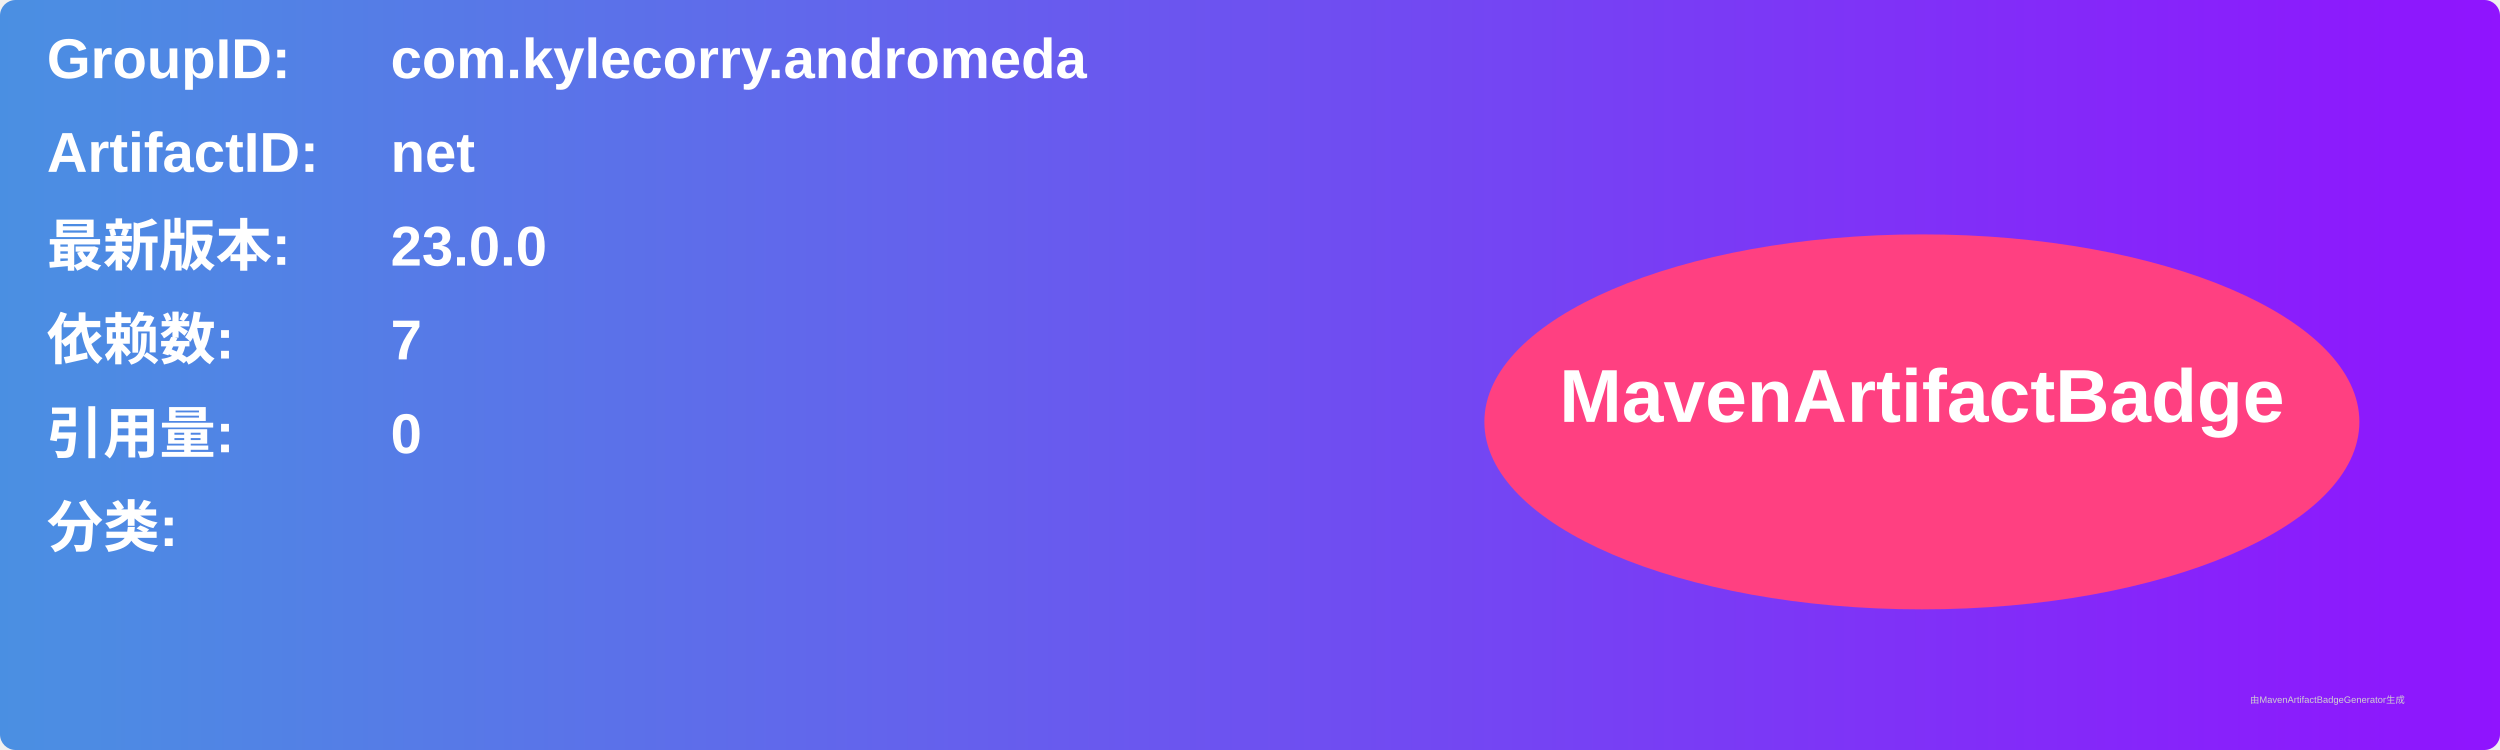
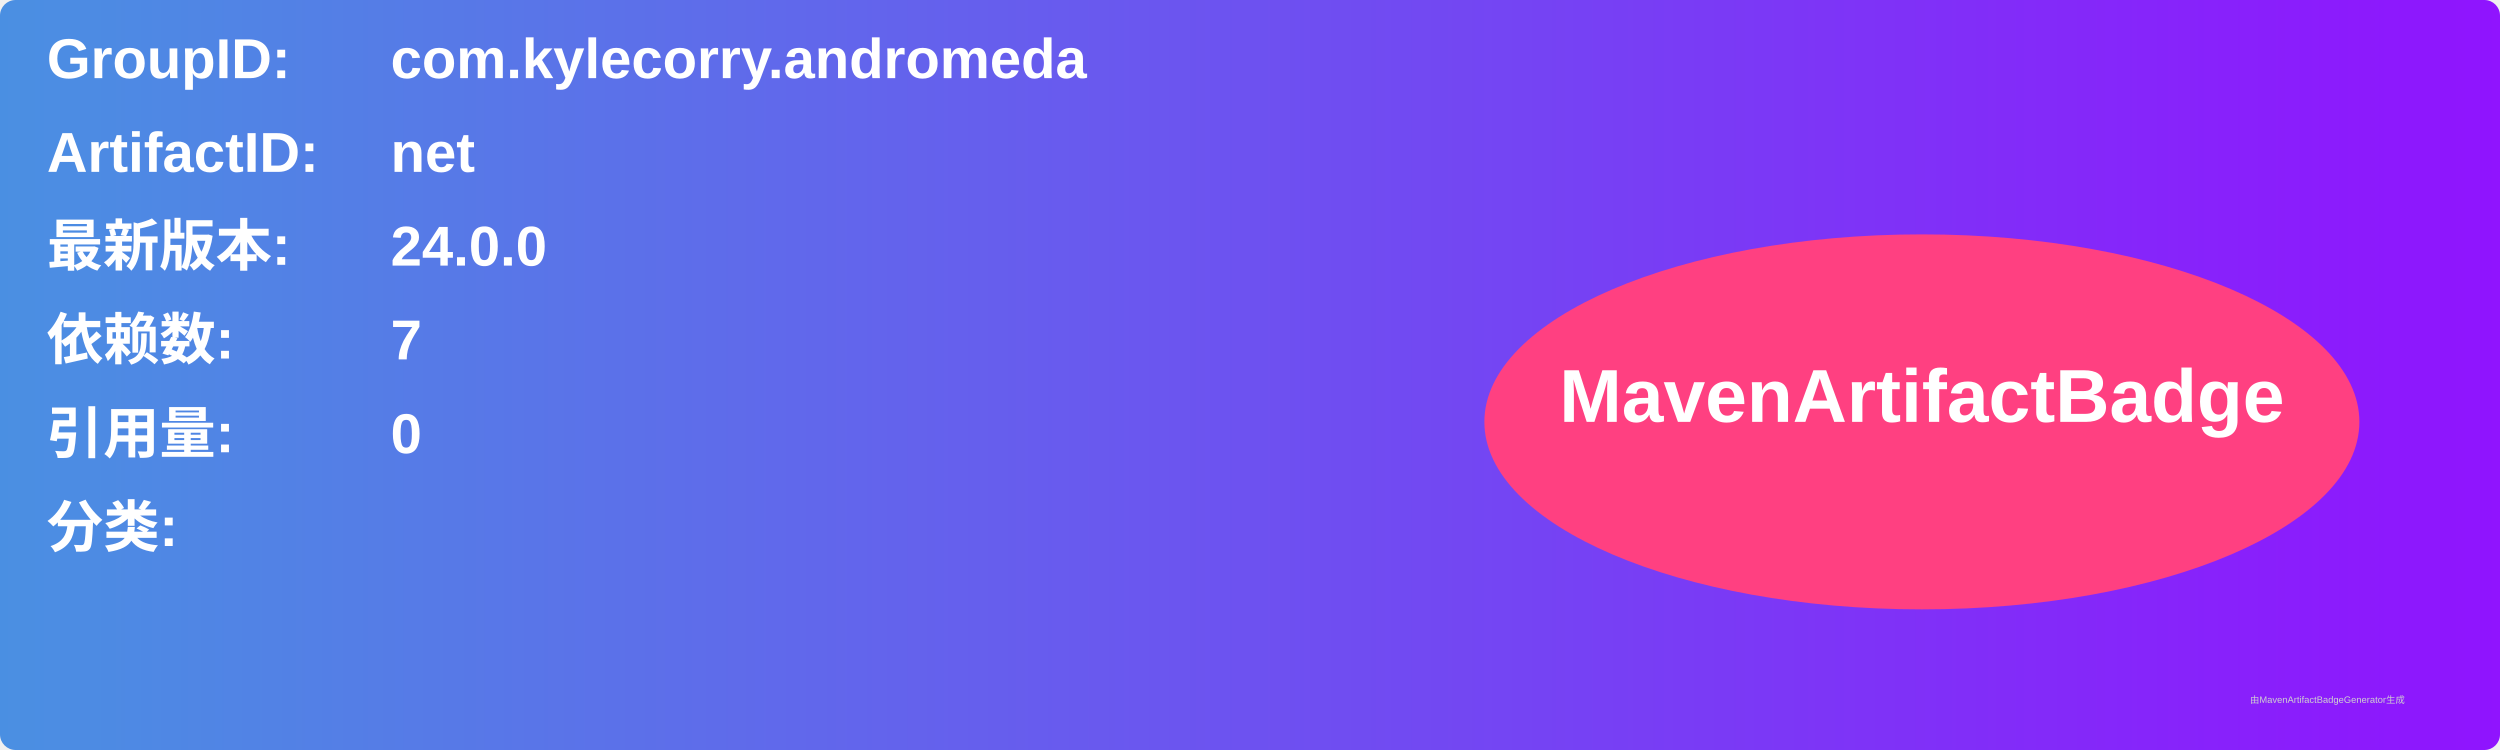
<svg xmlns="http://www.w3.org/2000/svg" width="800" height="240" viewBox="0 0 800 240">
  <linearGradient id="grad" x1="0%" y1="0%" x2="100%" y2="0%">
    <stop offset="0%" stop-color="#4a90e2" />
    <stop offset="100%" stop-color="#9013fe" />
  </linearGradient>
  <rect width="100%" height="100%" rx="5" ry="5" fill="url(#grad)" />
  <g transform="translate(15, 15)">
    <text x="0" y="10" font-family="Arial" font-size="18" fill="white" font-weight="bold" width="260">GroupID:</text>
    <text x="110" y="10" font-family="Arial" font-size="18" fill="white" font-weight="bold" width="460">com.kylecorry.andromeda</text>
    <text x="0" y="40" font-family="Arial" font-size="18" fill="white" font-weight="bold" width="260">ArtifactID:</text>
    <text x="110" y="40" font-family="Arial" font-size="18" fill="white" font-weight="bold" width="460">net</text>
    <text x="0" y="70" font-family="Arial" font-size="18" fill="white" font-weight="bold">最新版本:</text>
    <text x="110" y="70" font-family="Arial" font-size="18" fill="white" font-weight="bold">
-       <tspan font-weight="bold">23.0.0</tspan>
+       <tspan font-weight="bold">24.0.0</tspan>
    </text>
    <text x="0" y="100" font-family="Arial" font-size="18" fill="white" font-weight="bold">依赖数: </text>
    <text x="110" y="100" font-family="Arial" font-size="18" fill="white">
      <tspan font-weight="bold">7</tspan>
    </text>
    <text x="0" y="130" font-family="Arial" font-size="18" fill="white" font-weight="bold">引用量: </text>
    <text x="110" y="130" font-family="Arial" font-size="18" fill="white">
      <tspan font-weight="bold">0</tspan>
    </text>
    <text x="0" y="160" font-family="Arial" font-size="18" fill="white" font-weight="bold">分类:</text>
    <text x="10" y="190" font-family="Arial" font-size="10" fill="white">
      <tspan font-weight="bold" />
    </text>
    <ellipse cx="600" cy="120" rx="140" ry="60" fill="#ff4081" />
    <text x="600" y="120" text-anchor="middle" font-family="Arial" font-size="24" fill="white" font-weight="bold">MavenArtifactBadge</text>
  </g>
  <text x="720" y="225" font-family="Arial" font-size="3" fill="#d0d0d0">由MavenArtifactBadgeGenerator生成</text>
</svg>
